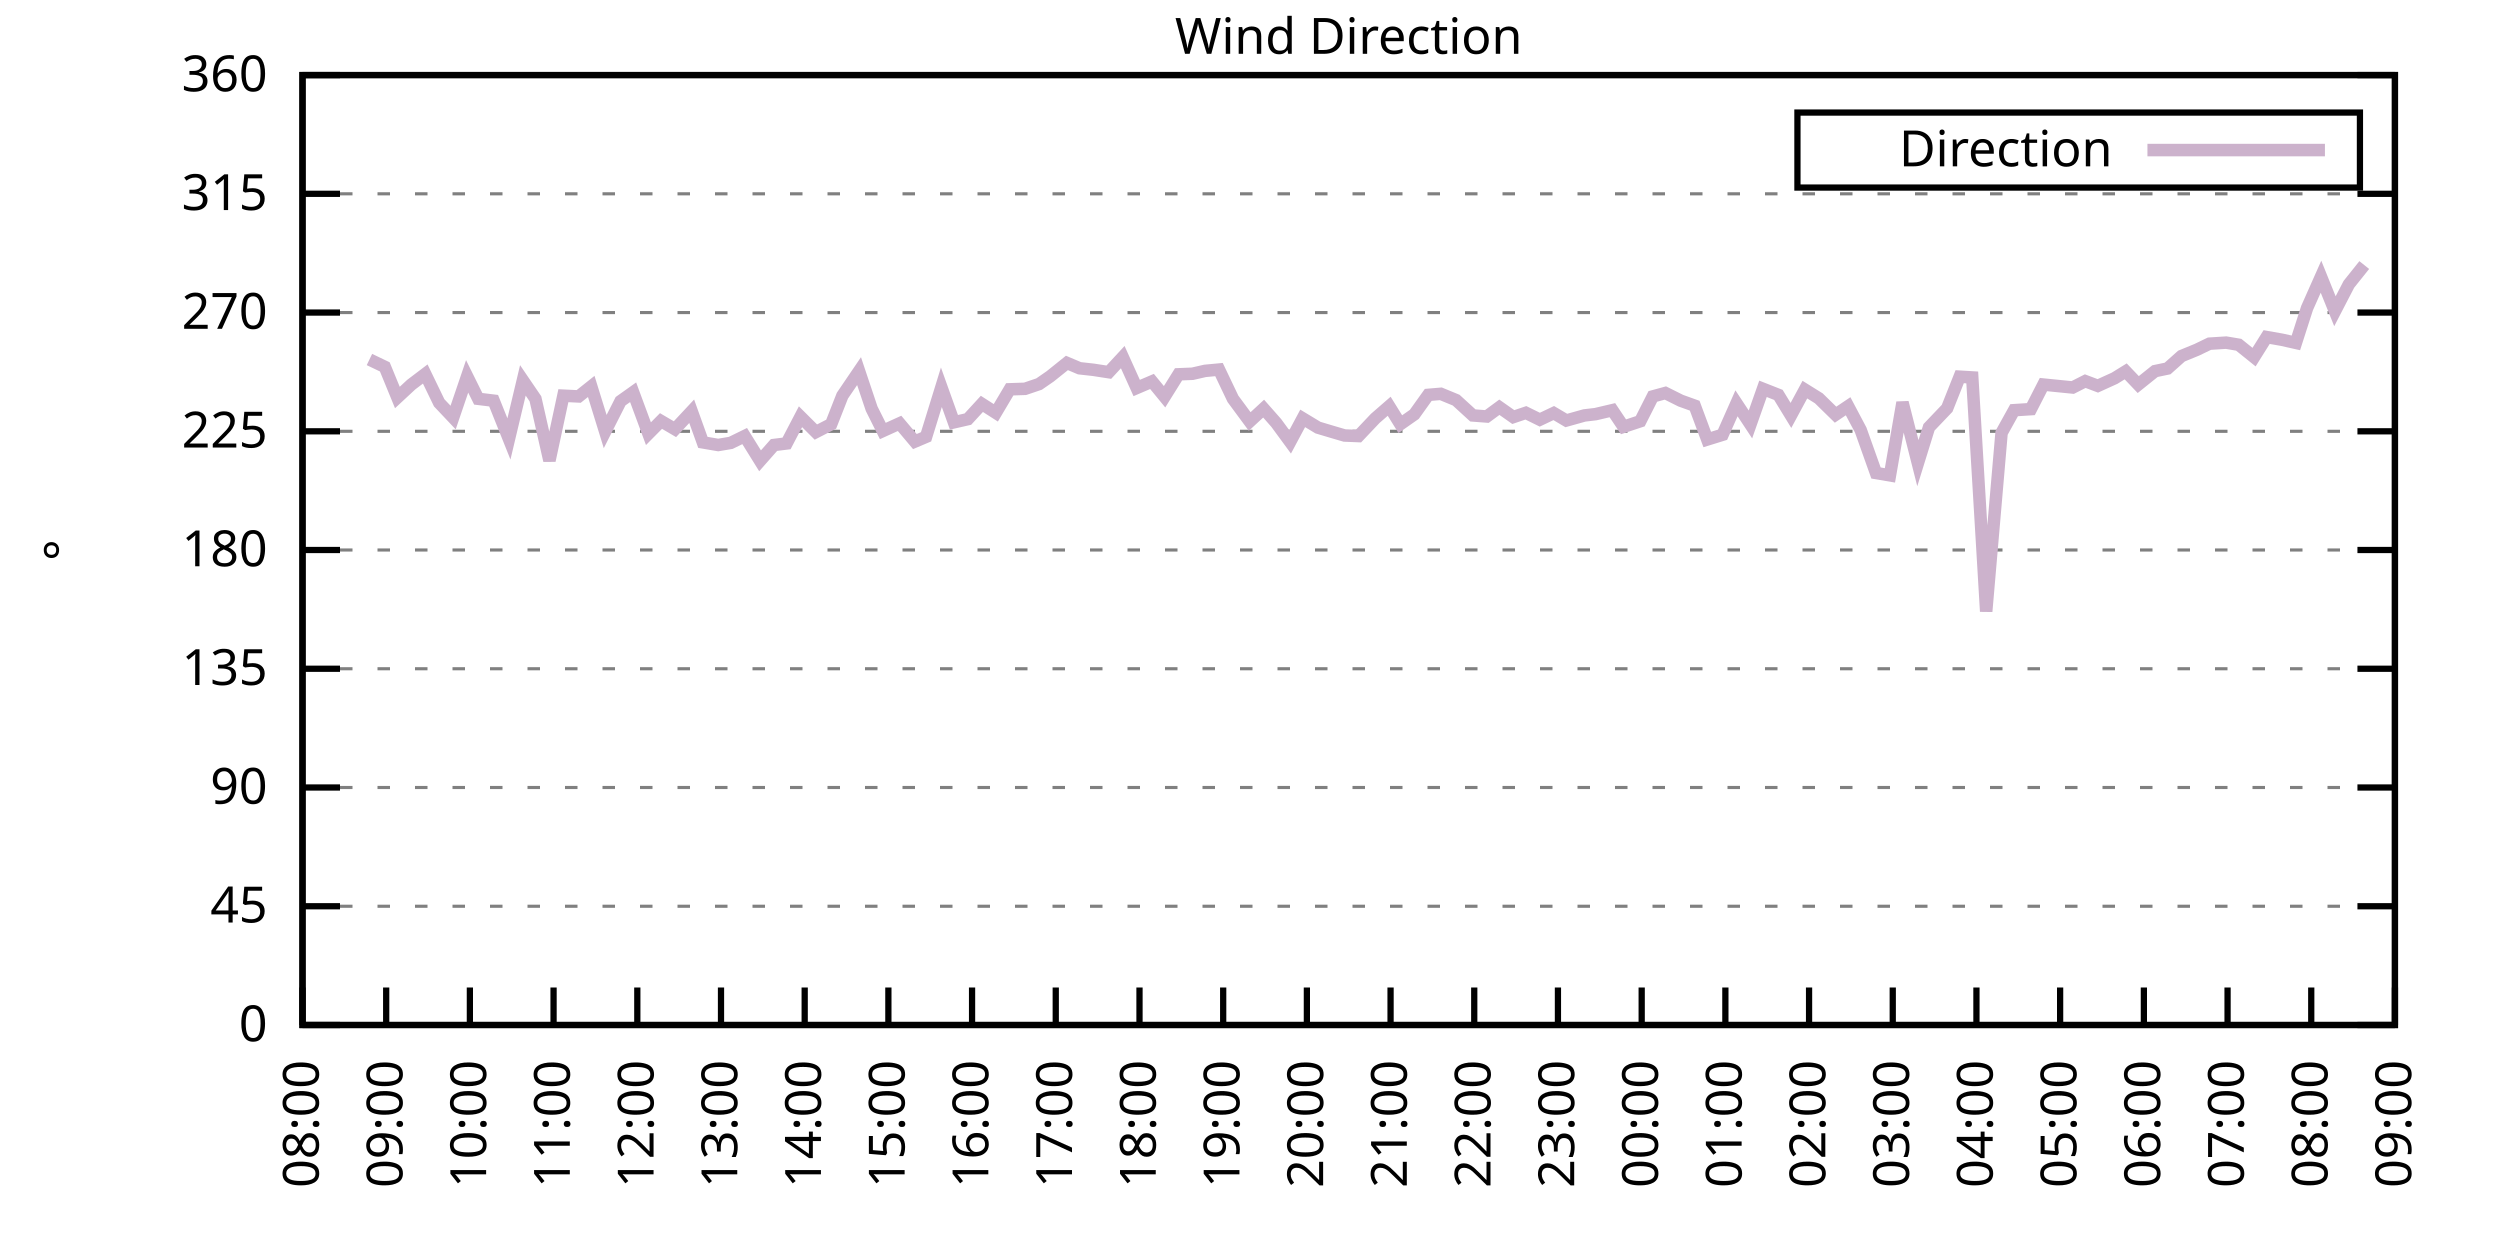
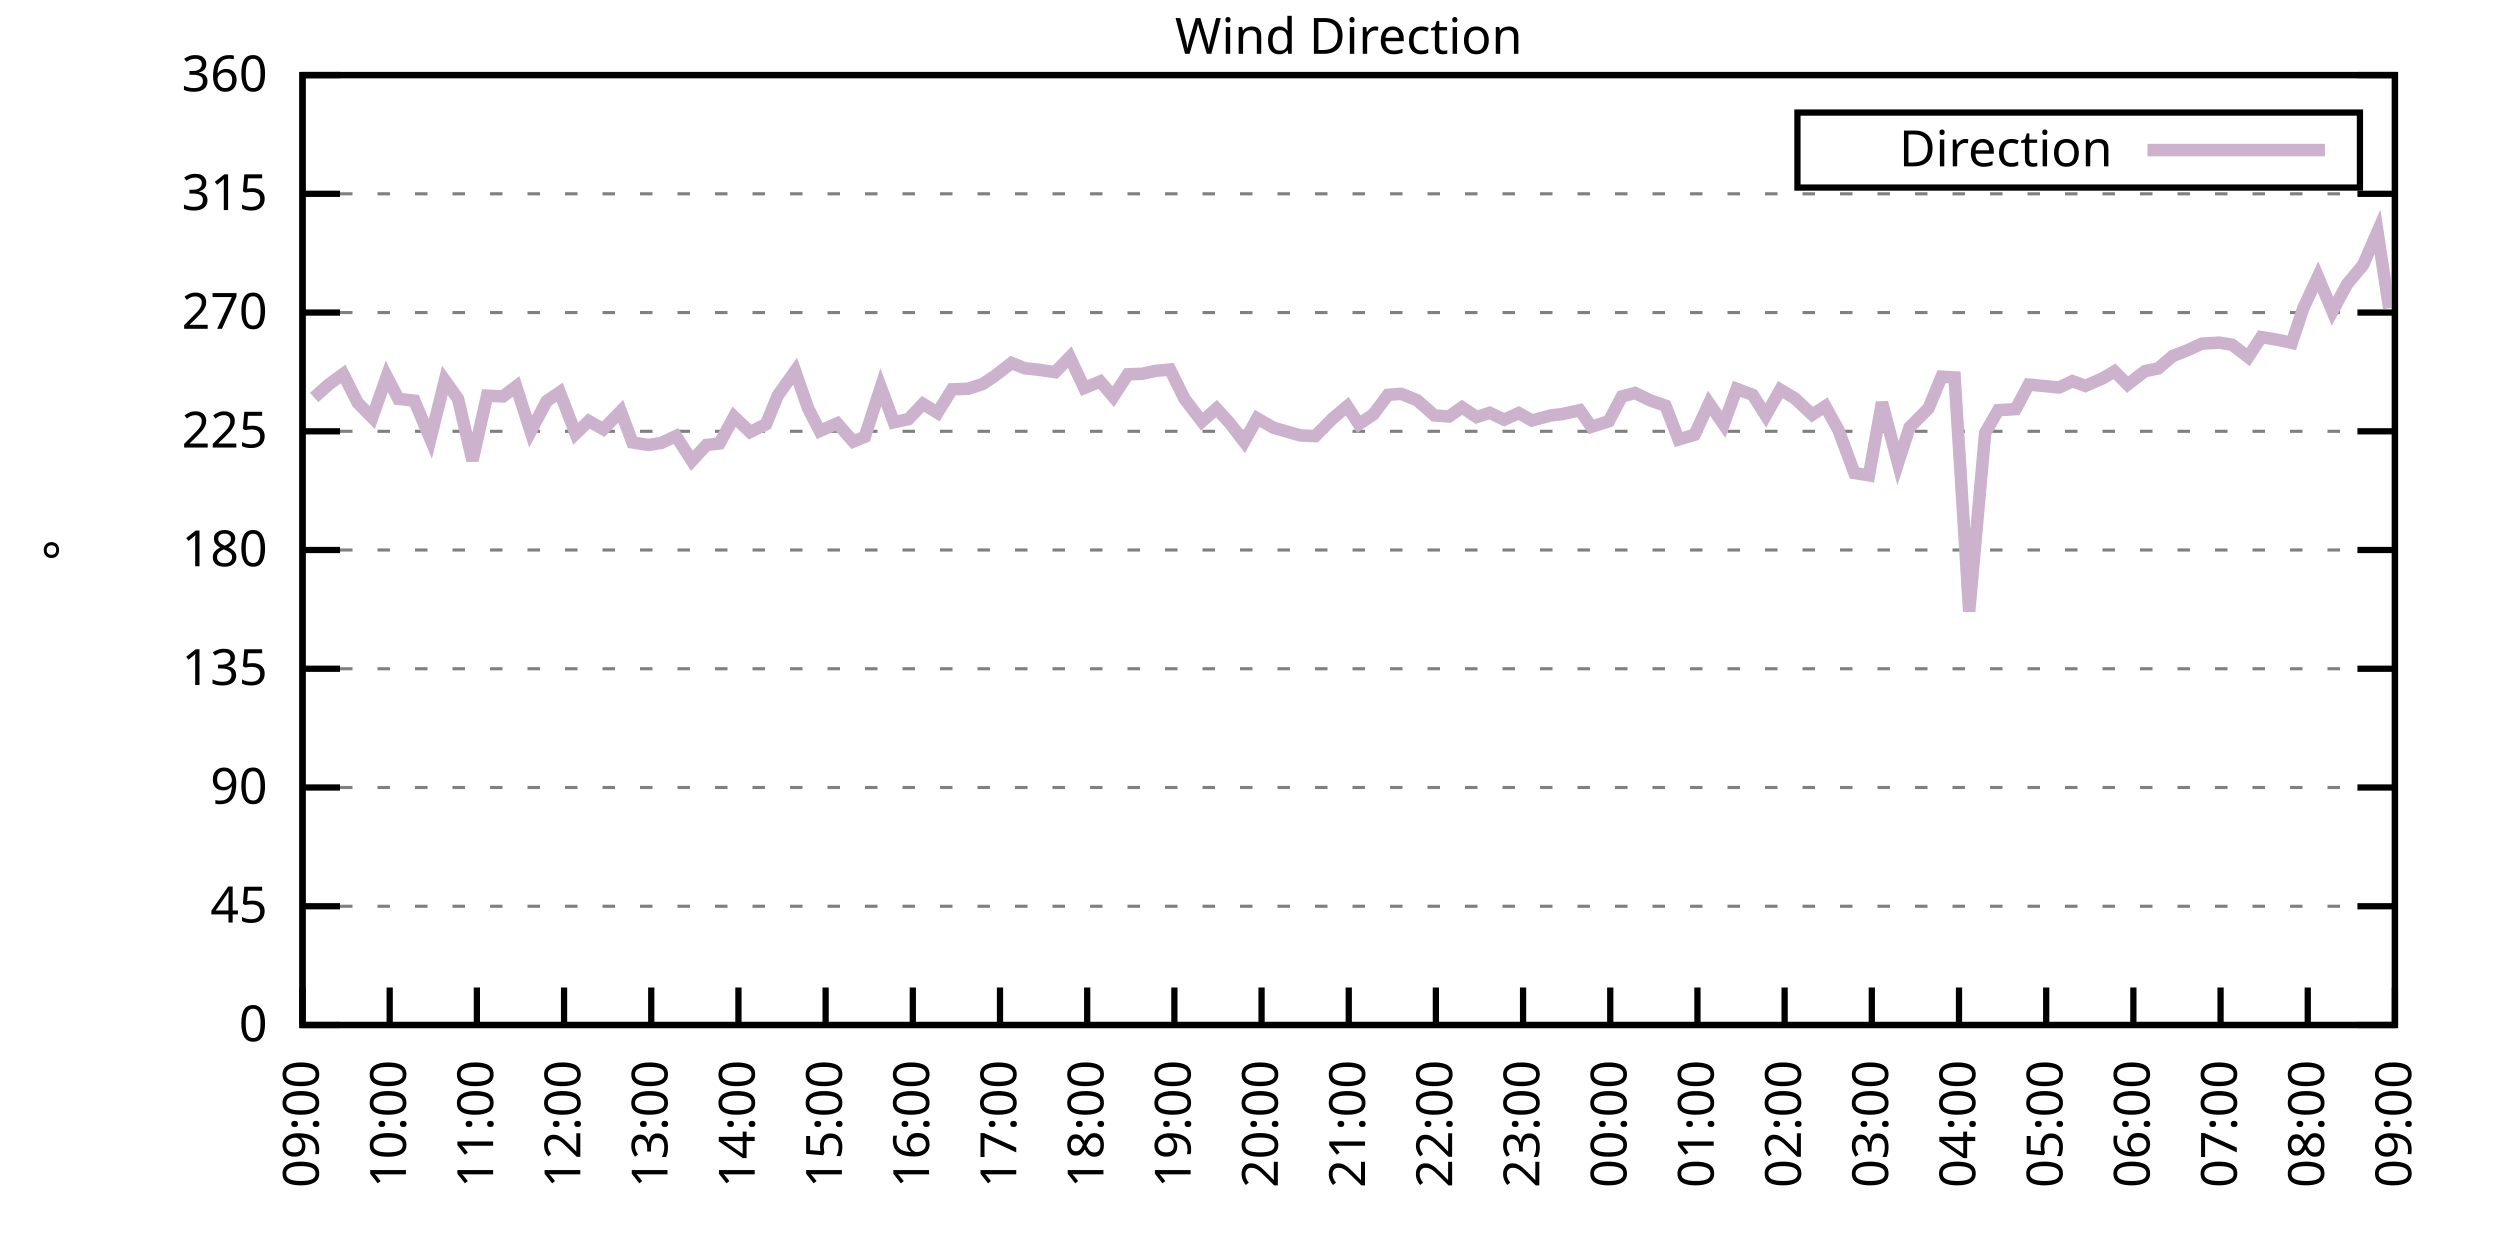
<svg xmlns="http://www.w3.org/2000/svg" xmlns:xlink="http://www.w3.org/1999/xlink" width="400" height="200" viewBox="0 0 400 200">
  <g id="gnuplot_canvas">
    <rect x="0" y="0" width="400" height="200" fill="none" />
    <defs>
      <circle id="gpDot" r="0.5" stroke-width="0.5" stroke="currentColor" />
      <path id="gpPt0" stroke-width="0.333" stroke="currentColor" d="M-1,0 h2 M0,-1 v2" />
      <path id="gpPt1" stroke-width="0.333" stroke="currentColor" d="M-1,-1 L1,1 M1,-1 L-1,1" />
      <path id="gpPt2" stroke-width="0.333" stroke="currentColor" d="M-1,0 L1,0 M0,-1 L0,1 M-1,-1 L1,1 M-1,1 L1,-1" />
      <rect id="gpPt3" stroke-width="0.333" stroke="currentColor" x="-1" y="-1" width="2" height="2" />
      <rect id="gpPt4" stroke-width="0.333" stroke="currentColor" fill="currentColor" x="-1" y="-1" width="2" height="2" />
      <circle id="gpPt5" stroke-width="0.333" stroke="currentColor" cx="0" cy="0" r="1" />
      <use xlink:href="#gpPt5" id="gpPt6" fill="currentColor" stroke="none" />
      <path id="gpPt7" stroke-width="0.333" stroke="currentColor" d="M0,-1.33 L-1.33,0.67 L1.33,0.67 z" />
      <use xlink:href="#gpPt7" id="gpPt8" fill="currentColor" stroke="none" />
      <use xlink:href="#gpPt7" id="gpPt9" stroke="currentColor" transform="rotate(180)" />
      <use xlink:href="#gpPt9" id="gpPt10" fill="currentColor" stroke="none" />
      <use xlink:href="#gpPt3" id="gpPt11" stroke="currentColor" transform="rotate(45)" />
      <use xlink:href="#gpPt11" id="gpPt12" fill="currentColor" stroke="none" />
      <path id="gpPt13" stroke-width="0.333" stroke="currentColor" d="M0,1.330 L1.265,0.411 L0.782,-1.067 L-0.782,-1.076 L-1.265,0.411 z" />
      <use xlink:href="#gpPt13" id="gpPt14" fill="currentColor" stroke="none" />
      <filter id="textbox" filterUnits="objectBoundingBox" x="0" y="0" height="1" width="1">
        <feFlood flood-color="white" flood-opacity="1" result="bgnd" />
        <feComposite in="SourceGraphic" in2="bgnd" operator="atop" />
      </filter>
      <filter id="greybox" filterUnits="objectBoundingBox" x="0" y="0" height="1" width="1">
        <feFlood flood-color="lightgrey" flood-opacity="1" result="grey" />
        <feComposite in="SourceGraphic" in2="grey" operator="atop" />
      </filter>
    </defs>
    <g fill="none" color="white" stroke="currentColor" stroke-width="1.00" stroke-linecap="butt" stroke-linejoin="miter">
</g>
    <g fill="none" color="black" stroke="currentColor" stroke-width="1.00" stroke-linecap="butt" stroke-linejoin="miter">
      <g stroke="none" shape-rendering="crispEdges">
        <polygon fill="rgb(255, 255, 255)" points="48.40,164.00 383.18,164.00 383.18,12.02 48.40,12.02 " />
      </g>
    </g>
    <g fill="none" color="black" stroke="currentColor" stroke-width="1.00" stroke-linecap="butt" stroke-linejoin="miter">
</g>
    <g fill="none" color="black" stroke="black" stroke-width="0.50" stroke-linecap="butt" stroke-linejoin="miter">
</g>
    <g fill="none" color="gray" stroke="currentColor" stroke-width="0.50" stroke-linecap="butt" stroke-linejoin="miter">
      <path stroke="gray" stroke-dasharray="2,4" class="gridline" d="M48.40,164.00 L383.19,164.00  " />
    </g>
    <g fill="none" color="gray" stroke="gray" stroke-width="1.00" stroke-linecap="butt" stroke-linejoin="miter">
</g>
    <g fill="none" color="black" stroke="currentColor" stroke-width="1.00" stroke-linecap="butt" stroke-linejoin="miter">
      <path stroke="black" d="M48.40,164.00 L54.40,164.00 M383.19,164.00 L377.19,164.00  " />
      <g transform="translate(42.80,166.60)" stroke="none" fill="black" font-family="Sans" font-size="8.00" text-anchor="end">
        <text>
          <tspan font-family="Sans"> 0</tspan>
        </text>
      </g>
    </g>
    <g fill="none" color="black" stroke="currentColor" stroke-width="1.00" stroke-linecap="butt" stroke-linejoin="miter">
</g>
    <g fill="none" color="black" stroke="black" stroke-width="0.50" stroke-linecap="butt" stroke-linejoin="miter">
</g>
    <g fill="none" color="gray" stroke="currentColor" stroke-width="0.50" stroke-linecap="butt" stroke-linejoin="miter">
      <path stroke="gray" stroke-dasharray="2,4" class="gridline" d="M48.40,145.00 L383.19,145.00  " />
    </g>
    <g fill="none" color="gray" stroke="gray" stroke-width="1.00" stroke-linecap="butt" stroke-linejoin="miter">
</g>
    <g fill="none" color="black" stroke="currentColor" stroke-width="1.00" stroke-linecap="butt" stroke-linejoin="miter">
      <path stroke="black" d="M48.40,145.00 L54.40,145.00 M383.19,145.00 L377.19,145.00  " />
      <g transform="translate(42.80,147.60)" stroke="none" fill="black" font-family="Sans" font-size="8.00" text-anchor="end">
        <text>
          <tspan font-family="Sans"> 45</tspan>
        </text>
      </g>
    </g>
    <g fill="none" color="black" stroke="currentColor" stroke-width="1.00" stroke-linecap="butt" stroke-linejoin="miter">
</g>
    <g fill="none" color="black" stroke="black" stroke-width="0.50" stroke-linecap="butt" stroke-linejoin="miter">
</g>
    <g fill="none" color="gray" stroke="currentColor" stroke-width="0.50" stroke-linecap="butt" stroke-linejoin="miter">
      <path stroke="gray" stroke-dasharray="2,4" class="gridline" d="M48.40,126.00 L383.19,126.00  " />
    </g>
    <g fill="none" color="gray" stroke="gray" stroke-width="1.00" stroke-linecap="butt" stroke-linejoin="miter">
</g>
    <g fill="none" color="black" stroke="currentColor" stroke-width="1.00" stroke-linecap="butt" stroke-linejoin="miter">
      <path stroke="black" d="M48.40,126.00 L54.40,126.00 M383.19,126.00 L377.19,126.00  " />
      <g transform="translate(42.80,128.60)" stroke="none" fill="black" font-family="Sans" font-size="8.00" text-anchor="end">
        <text>
          <tspan font-family="Sans"> 90</tspan>
        </text>
      </g>
    </g>
    <g fill="none" color="black" stroke="currentColor" stroke-width="1.00" stroke-linecap="butt" stroke-linejoin="miter">
</g>
    <g fill="none" color="black" stroke="black" stroke-width="0.50" stroke-linecap="butt" stroke-linejoin="miter">
</g>
    <g fill="none" color="gray" stroke="currentColor" stroke-width="0.50" stroke-linecap="butt" stroke-linejoin="miter">
      <path stroke="gray" stroke-dasharray="2,4" class="gridline" d="M48.40,107.00 L383.19,107.00  " />
    </g>
    <g fill="none" color="gray" stroke="gray" stroke-width="1.00" stroke-linecap="butt" stroke-linejoin="miter">
</g>
    <g fill="none" color="black" stroke="currentColor" stroke-width="1.00" stroke-linecap="butt" stroke-linejoin="miter">
      <path stroke="black" d="M48.40,107.00 L54.40,107.00 M383.19,107.00 L377.19,107.00  " />
      <g transform="translate(42.80,109.60)" stroke="none" fill="black" font-family="Sans" font-size="8.00" text-anchor="end">
        <text>
          <tspan font-family="Sans"> 135</tspan>
        </text>
      </g>
    </g>
    <g fill="none" color="black" stroke="currentColor" stroke-width="1.00" stroke-linecap="butt" stroke-linejoin="miter">
</g>
    <g fill="none" color="black" stroke="black" stroke-width="0.50" stroke-linecap="butt" stroke-linejoin="miter">
</g>
    <g fill="none" color="gray" stroke="currentColor" stroke-width="0.50" stroke-linecap="butt" stroke-linejoin="miter">
      <path stroke="gray" stroke-dasharray="2,4" class="gridline" d="M48.40,88.00 L383.19,88.00  " />
    </g>
    <g fill="none" color="gray" stroke="gray" stroke-width="1.00" stroke-linecap="butt" stroke-linejoin="miter">
</g>
    <g fill="none" color="black" stroke="currentColor" stroke-width="1.00" stroke-linecap="butt" stroke-linejoin="miter">
      <path stroke="black" d="M48.40,88.00 L54.40,88.00 M383.19,88.00 L377.19,88.00  " />
      <g transform="translate(42.80,90.60)" stroke="none" fill="black" font-family="Sans" font-size="8.00" text-anchor="end">
        <text>
          <tspan font-family="Sans"> 180</tspan>
        </text>
      </g>
    </g>
    <g fill="none" color="black" stroke="currentColor" stroke-width="1.00" stroke-linecap="butt" stroke-linejoin="miter">
</g>
    <g fill="none" color="black" stroke="black" stroke-width="0.50" stroke-linecap="butt" stroke-linejoin="miter">
</g>
    <g fill="none" color="gray" stroke="currentColor" stroke-width="0.50" stroke-linecap="butt" stroke-linejoin="miter">
      <path stroke="gray" stroke-dasharray="2,4" class="gridline" d="M48.40,69.01 L383.19,69.01  " />
    </g>
    <g fill="none" color="gray" stroke="gray" stroke-width="1.00" stroke-linecap="butt" stroke-linejoin="miter">
</g>
    <g fill="none" color="black" stroke="currentColor" stroke-width="1.00" stroke-linecap="butt" stroke-linejoin="miter">
      <path stroke="black" d="M48.40,69.01 L54.40,69.01 M383.19,69.01 L377.19,69.01  " />
      <g transform="translate(42.80,71.61)" stroke="none" fill="black" font-family="Sans" font-size="8.00" text-anchor="end">
        <text>
          <tspan font-family="Sans"> 225</tspan>
        </text>
      </g>
    </g>
    <g fill="none" color="black" stroke="currentColor" stroke-width="1.00" stroke-linecap="butt" stroke-linejoin="miter">
</g>
    <g fill="none" color="black" stroke="black" stroke-width="0.50" stroke-linecap="butt" stroke-linejoin="miter">
</g>
    <g fill="none" color="gray" stroke="currentColor" stroke-width="0.50" stroke-linecap="butt" stroke-linejoin="miter">
      <path stroke="gray" stroke-dasharray="2,4" class="gridline" d="M48.40,50.01 L383.19,50.01  " />
    </g>
    <g fill="none" color="gray" stroke="gray" stroke-width="1.00" stroke-linecap="butt" stroke-linejoin="miter">
</g>
    <g fill="none" color="black" stroke="currentColor" stroke-width="1.00" stroke-linecap="butt" stroke-linejoin="miter">
      <path stroke="black" d="M48.40,50.01 L54.40,50.01 M383.19,50.01 L377.19,50.01  " />
      <g transform="translate(42.80,52.61)" stroke="none" fill="black" font-family="Sans" font-size="8.00" text-anchor="end">
        <text>
          <tspan font-family="Sans"> 270</tspan>
        </text>
      </g>
    </g>
    <g fill="none" color="black" stroke="currentColor" stroke-width="1.00" stroke-linecap="butt" stroke-linejoin="miter">
</g>
    <g fill="none" color="black" stroke="black" stroke-width="0.50" stroke-linecap="butt" stroke-linejoin="miter">
</g>
    <g fill="none" color="gray" stroke="currentColor" stroke-width="0.50" stroke-linecap="butt" stroke-linejoin="miter">
      <path stroke="gray" stroke-dasharray="2,4" class="gridline" d="M48.40,31.01 L383.19,31.01  " />
    </g>
    <g fill="none" color="gray" stroke="gray" stroke-width="1.00" stroke-linecap="butt" stroke-linejoin="miter">
</g>
    <g fill="none" color="black" stroke="currentColor" stroke-width="1.00" stroke-linecap="butt" stroke-linejoin="miter">
      <path stroke="black" d="M48.40,31.01 L54.40,31.01 M383.19,31.01 L377.19,31.01  " />
      <g transform="translate(42.80,33.61)" stroke="none" fill="black" font-family="Sans" font-size="8.00" text-anchor="end">
        <text>
          <tspan font-family="Sans"> 315</tspan>
        </text>
      </g>
    </g>
    <g fill="none" color="black" stroke="currentColor" stroke-width="1.00" stroke-linecap="butt" stroke-linejoin="miter">
</g>
    <g fill="none" color="black" stroke="black" stroke-width="0.50" stroke-linecap="butt" stroke-linejoin="miter">
</g>
    <g fill="none" color="gray" stroke="currentColor" stroke-width="0.50" stroke-linecap="butt" stroke-linejoin="miter">
      <path stroke="gray" stroke-dasharray="2,4" class="gridline" d="M48.40,12.01 L383.19,12.01  " />
    </g>
    <g fill="none" color="gray" stroke="gray" stroke-width="1.00" stroke-linecap="butt" stroke-linejoin="miter">
</g>
    <g fill="none" color="black" stroke="currentColor" stroke-width="1.00" stroke-linecap="butt" stroke-linejoin="miter">
      <path stroke="black" d="M48.40,12.01 L54.40,12.01 M383.19,12.01 L377.19,12.01  " />
      <g transform="translate(42.80,14.61)" stroke="none" fill="black" font-family="Sans" font-size="8.00" text-anchor="end">
        <text>
          <tspan font-family="Sans"> 360</tspan>
        </text>
      </g>
    </g>
    <g fill="none" color="black" stroke="currentColor" stroke-width="1.00" stroke-linecap="butt" stroke-linejoin="miter">
      <path stroke="black" d="M48.40,164.00 L48.40,158.00  " />
      <g transform="translate(51.00,169.60) rotate(270.00)" stroke="none" fill="black" font-family="Sans" font-size="8.00" text-anchor="end">
        <text>
-           <tspan font-family="Sans">08:00</tspan>
-         </text>
-       </g>
-     </g>
-     <g fill="none" color="black" stroke="currentColor" stroke-width="1.00" stroke-linecap="butt" stroke-linejoin="miter">
-       <path stroke="black" d="M61.79,164.00 L61.79,158.00  " />
-       <g transform="translate(64.39,169.60) rotate(270.00)" stroke="none" fill="black" font-family="Sans" font-size="8.00" text-anchor="end">
-         <text>
          <tspan font-family="Sans">09:00</tspan>
        </text>
      </g>
    </g>
    <g fill="none" color="black" stroke="currentColor" stroke-width="1.00" stroke-linecap="butt" stroke-linejoin="miter">
-       <path stroke="black" d="M75.18,164.00 L75.18,158.00  " />
-       <g transform="translate(77.78,169.60) rotate(270.00)" stroke="none" fill="black" font-family="Sans" font-size="8.00" text-anchor="end">
+       <path stroke="black" d="M62.35,164.00 L62.35,158.00  " />
+       <g transform="translate(64.95,169.60) rotate(270.00)" stroke="none" fill="black" font-family="Sans" font-size="8.00" text-anchor="end">
        <text>
          <tspan font-family="Sans">10:00</tspan>
        </text>
      </g>
    </g>
    <g fill="none" color="black" stroke="currentColor" stroke-width="1.00" stroke-linecap="butt" stroke-linejoin="miter">
-       <path stroke="black" d="M88.57,164.00 L88.57,158.00  " />
-       <g transform="translate(91.17,169.60) rotate(270.00)" stroke="none" fill="black" font-family="Sans" font-size="8.00" text-anchor="end">
+       <path stroke="black" d="M76.30,164.00 L76.30,158.00  " />
+       <g transform="translate(78.90,169.60) rotate(270.00)" stroke="none" fill="black" font-family="Sans" font-size="8.00" text-anchor="end">
        <text>
          <tspan font-family="Sans">11:00</tspan>
        </text>
      </g>
    </g>
    <g fill="none" color="black" stroke="currentColor" stroke-width="1.00" stroke-linecap="butt" stroke-linejoin="miter">
-       <path stroke="black" d="M101.97,164.00 L101.97,158.00  " />
-       <g transform="translate(104.57,169.60) rotate(270.00)" stroke="none" fill="black" font-family="Sans" font-size="8.00" text-anchor="end">
+       <path stroke="black" d="M90.25,164.00 L90.25,158.00  " />
+       <g transform="translate(92.85,169.60) rotate(270.00)" stroke="none" fill="black" font-family="Sans" font-size="8.00" text-anchor="end">
        <text>
          <tspan font-family="Sans">12:00</tspan>
        </text>
      </g>
    </g>
    <g fill="none" color="black" stroke="currentColor" stroke-width="1.00" stroke-linecap="butt" stroke-linejoin="miter">
-       <path stroke="black" d="M115.36,164.00 L115.36,158.00  " />
-       <g transform="translate(117.96,169.60) rotate(270.00)" stroke="none" fill="black" font-family="Sans" font-size="8.00" text-anchor="end">
+       <path stroke="black" d="M104.20,164.00 L104.20,158.00  " />
+       <g transform="translate(106.80,169.60) rotate(270.00)" stroke="none" fill="black" font-family="Sans" font-size="8.00" text-anchor="end">
        <text>
          <tspan font-family="Sans">13:00</tspan>
        </text>
      </g>
    </g>
    <g fill="none" color="black" stroke="currentColor" stroke-width="1.00" stroke-linecap="butt" stroke-linejoin="miter">
-       <path stroke="black" d="M128.75,164.00 L128.75,158.00  " />
-       <g transform="translate(131.35,169.60) rotate(270.00)" stroke="none" fill="black" font-family="Sans" font-size="8.00" text-anchor="end">
+       <path stroke="black" d="M118.15,164.00 L118.15,158.00  " />
+       <g transform="translate(120.75,169.60) rotate(270.00)" stroke="none" fill="black" font-family="Sans" font-size="8.00" text-anchor="end">
        <text>
          <tspan font-family="Sans">14:00</tspan>
        </text>
      </g>
    </g>
    <g fill="none" color="black" stroke="currentColor" stroke-width="1.00" stroke-linecap="butt" stroke-linejoin="miter">
-       <path stroke="black" d="M142.14,164.00 L142.14,158.00  " />
-       <g transform="translate(144.74,169.60) rotate(270.00)" stroke="none" fill="black" font-family="Sans" font-size="8.00" text-anchor="end">
+       <path stroke="black" d="M132.10,164.00 L132.10,158.00  " />
+       <g transform="translate(134.70,169.60) rotate(270.00)" stroke="none" fill="black" font-family="Sans" font-size="8.00" text-anchor="end">
        <text>
          <tspan font-family="Sans">15:00</tspan>
        </text>
      </g>
    </g>
    <g fill="none" color="black" stroke="currentColor" stroke-width="1.00" stroke-linecap="butt" stroke-linejoin="miter">
-       <path stroke="black" d="M155.53,164.00 L155.53,158.00  " />
-       <g transform="translate(158.13,169.60) rotate(270.00)" stroke="none" fill="black" font-family="Sans" font-size="8.00" text-anchor="end">
+       <path stroke="black" d="M146.05,164.00 L146.05,158.00  " />
+       <g transform="translate(148.65,169.60) rotate(270.00)" stroke="none" fill="black" font-family="Sans" font-size="8.00" text-anchor="end">
        <text>
          <tspan font-family="Sans">16:00</tspan>
        </text>
      </g>
    </g>
    <g fill="none" color="black" stroke="currentColor" stroke-width="1.00" stroke-linecap="butt" stroke-linejoin="miter">
-       <path stroke="black" d="M168.92,164.00 L168.92,158.00  " />
-       <g transform="translate(171.52,169.60) rotate(270.00)" stroke="none" fill="black" font-family="Sans" font-size="8.00" text-anchor="end">
+       <path stroke="black" d="M160.00,164.00 L160.00,158.00  " />
+       <g transform="translate(162.60,169.60) rotate(270.00)" stroke="none" fill="black" font-family="Sans" font-size="8.00" text-anchor="end">
        <text>
          <tspan font-family="Sans">17:00</tspan>
        </text>
      </g>
    </g>
    <g fill="none" color="black" stroke="currentColor" stroke-width="1.00" stroke-linecap="butt" stroke-linejoin="miter">
-       <path stroke="black" d="M182.32,164.00 L182.32,158.00  " />
-       <g transform="translate(184.92,169.60) rotate(270.00)" stroke="none" fill="black" font-family="Sans" font-size="8.00" text-anchor="end">
+       <path stroke="black" d="M173.95,164.00 L173.95,158.00  " />
+       <g transform="translate(176.55,169.60) rotate(270.00)" stroke="none" fill="black" font-family="Sans" font-size="8.00" text-anchor="end">
        <text>
          <tspan font-family="Sans">18:00</tspan>
        </text>
      </g>
    </g>
    <g fill="none" color="black" stroke="currentColor" stroke-width="1.00" stroke-linecap="butt" stroke-linejoin="miter">
-       <path stroke="black" d="M195.71,164.00 L195.71,158.00  " />
-       <g transform="translate(198.31,169.60) rotate(270.00)" stroke="none" fill="black" font-family="Sans" font-size="8.00" text-anchor="end">
+       <path stroke="black" d="M187.90,164.00 L187.90,158.00  " />
+       <g transform="translate(190.50,169.60) rotate(270.00)" stroke="none" fill="black" font-family="Sans" font-size="8.00" text-anchor="end">
        <text>
          <tspan font-family="Sans">19:00</tspan>
        </text>
      </g>
    </g>
    <g fill="none" color="black" stroke="currentColor" stroke-width="1.00" stroke-linecap="butt" stroke-linejoin="miter">
-       <path stroke="black" d="M209.10,164.00 L209.10,158.00  " />
-       <g transform="translate(211.70,169.60) rotate(270.00)" stroke="none" fill="black" font-family="Sans" font-size="8.00" text-anchor="end">
+       <path stroke="black" d="M201.85,164.00 L201.85,158.00  " />
+       <g transform="translate(204.45,169.60) rotate(270.00)" stroke="none" fill="black" font-family="Sans" font-size="8.00" text-anchor="end">
        <text>
          <tspan font-family="Sans">20:00</tspan>
        </text>
      </g>
    </g>
    <g fill="none" color="black" stroke="currentColor" stroke-width="1.00" stroke-linecap="butt" stroke-linejoin="miter">
-       <path stroke="black" d="M222.49,164.00 L222.49,158.00  " />
-       <g transform="translate(225.09,169.60) rotate(270.00)" stroke="none" fill="black" font-family="Sans" font-size="8.00" text-anchor="end">
+       <path stroke="black" d="M215.80,164.00 L215.80,158.00  " />
+       <g transform="translate(218.40,169.60) rotate(270.00)" stroke="none" fill="black" font-family="Sans" font-size="8.00" text-anchor="end">
        <text>
          <tspan font-family="Sans">21:00</tspan>
        </text>
      </g>
    </g>
    <g fill="none" color="black" stroke="currentColor" stroke-width="1.00" stroke-linecap="butt" stroke-linejoin="miter">
-       <path stroke="black" d="M235.88,164.00 L235.88,158.00  " />
-       <g transform="translate(238.48,169.60) rotate(270.00)" stroke="none" fill="black" font-family="Sans" font-size="8.00" text-anchor="end">
+       <path stroke="black" d="M229.74,164.00 L229.74,158.00  " />
+       <g transform="translate(232.34,169.60) rotate(270.00)" stroke="none" fill="black" font-family="Sans" font-size="8.00" text-anchor="end">
        <text>
          <tspan font-family="Sans">22:00</tspan>
        </text>
      </g>
    </g>
    <g fill="none" color="black" stroke="currentColor" stroke-width="1.00" stroke-linecap="butt" stroke-linejoin="miter">
-       <path stroke="black" d="M249.27,164.00 L249.27,158.00  " />
-       <g transform="translate(251.87,169.60) rotate(270.00)" stroke="none" fill="black" font-family="Sans" font-size="8.00" text-anchor="end">
+       <path stroke="black" d="M243.69,164.00 L243.69,158.00  " />
+       <g transform="translate(246.29,169.60) rotate(270.00)" stroke="none" fill="black" font-family="Sans" font-size="8.00" text-anchor="end">
        <text>
          <tspan font-family="Sans">23:00</tspan>
        </text>
      </g>
    </g>
    <g fill="none" color="black" stroke="currentColor" stroke-width="1.00" stroke-linecap="butt" stroke-linejoin="miter">
-       <path stroke="black" d="M262.67,164.00 L262.67,158.00  " />
-       <g transform="translate(265.27,169.60) rotate(270.00)" stroke="none" fill="black" font-family="Sans" font-size="8.00" text-anchor="end">
+       <path stroke="black" d="M257.64,164.00 L257.64,158.00  " />
+       <g transform="translate(260.24,169.60) rotate(270.00)" stroke="none" fill="black" font-family="Sans" font-size="8.00" text-anchor="end">
        <text>
          <tspan font-family="Sans">00:00</tspan>
        </text>
      </g>
    </g>
    <g fill="none" color="black" stroke="currentColor" stroke-width="1.00" stroke-linecap="butt" stroke-linejoin="miter">
-       <path stroke="black" d="M276.06,164.00 L276.06,158.00  " />
-       <g transform="translate(278.66,169.60) rotate(270.00)" stroke="none" fill="black" font-family="Sans" font-size="8.00" text-anchor="end">
+       <path stroke="black" d="M271.59,164.00 L271.59,158.00  " />
+       <g transform="translate(274.19,169.60) rotate(270.00)" stroke="none" fill="black" font-family="Sans" font-size="8.00" text-anchor="end">
        <text>
          <tspan font-family="Sans">01:00</tspan>
        </text>
      </g>
    </g>
    <g fill="none" color="black" stroke="currentColor" stroke-width="1.00" stroke-linecap="butt" stroke-linejoin="miter">
-       <path stroke="black" d="M289.45,164.00 L289.45,158.00  " />
-       <g transform="translate(292.05,169.60) rotate(270.00)" stroke="none" fill="black" font-family="Sans" font-size="8.00" text-anchor="end">
+       <path stroke="black" d="M285.54,164.00 L285.54,158.00  " />
+       <g transform="translate(288.14,169.60) rotate(270.00)" stroke="none" fill="black" font-family="Sans" font-size="8.00" text-anchor="end">
        <text>
          <tspan font-family="Sans">02:00</tspan>
        </text>
      </g>
    </g>
    <g fill="none" color="black" stroke="currentColor" stroke-width="1.00" stroke-linecap="butt" stroke-linejoin="miter">
-       <path stroke="black" d="M302.84,164.00 L302.84,158.00  " />
-       <g transform="translate(305.44,169.60) rotate(270.00)" stroke="none" fill="black" font-family="Sans" font-size="8.00" text-anchor="end">
+       <path stroke="black" d="M299.49,164.00 L299.49,158.00  " />
+       <g transform="translate(302.09,169.60) rotate(270.00)" stroke="none" fill="black" font-family="Sans" font-size="8.00" text-anchor="end">
        <text>
          <tspan font-family="Sans">03:00</tspan>
        </text>
      </g>
    </g>
    <g fill="none" color="black" stroke="currentColor" stroke-width="1.00" stroke-linecap="butt" stroke-linejoin="miter">
-       <path stroke="black" d="M316.23,164.00 L316.23,158.00  " />
-       <g transform="translate(318.83,169.60) rotate(270.00)" stroke="none" fill="black" font-family="Sans" font-size="8.00" text-anchor="end">
+       <path stroke="black" d="M313.44,164.00 L313.44,158.00  " />
+       <g transform="translate(316.04,169.60) rotate(270.00)" stroke="none" fill="black" font-family="Sans" font-size="8.00" text-anchor="end">
        <text>
          <tspan font-family="Sans">04:00</tspan>
        </text>
      </g>
    </g>
    <g fill="none" color="black" stroke="currentColor" stroke-width="1.00" stroke-linecap="butt" stroke-linejoin="miter">
-       <path stroke="black" d="M329.62,164.00 L329.62,158.00  " />
-       <g transform="translate(332.22,169.60) rotate(270.00)" stroke="none" fill="black" font-family="Sans" font-size="8.00" text-anchor="end">
+       <path stroke="black" d="M327.39,164.00 L327.39,158.00  " />
+       <g transform="translate(329.99,169.60) rotate(270.00)" stroke="none" fill="black" font-family="Sans" font-size="8.00" text-anchor="end">
        <text>
          <tspan font-family="Sans">05:00</tspan>
        </text>
      </g>
    </g>
    <g fill="none" color="black" stroke="currentColor" stroke-width="1.00" stroke-linecap="butt" stroke-linejoin="miter">
-       <path stroke="black" d="M343.02,164.00 L343.02,158.00  " />
-       <g transform="translate(345.62,169.60) rotate(270.00)" stroke="none" fill="black" font-family="Sans" font-size="8.00" text-anchor="end">
+       <path stroke="black" d="M341.34,164.00 L341.34,158.00  " />
+       <g transform="translate(343.94,169.60) rotate(270.00)" stroke="none" fill="black" font-family="Sans" font-size="8.00" text-anchor="end">
        <text>
          <tspan font-family="Sans">06:00</tspan>
        </text>
      </g>
    </g>
    <g fill="none" color="black" stroke="currentColor" stroke-width="1.00" stroke-linecap="butt" stroke-linejoin="miter">
-       <path stroke="black" d="M356.41,164.00 L356.41,158.00  " />
-       <g transform="translate(359.01,169.60) rotate(270.00)" stroke="none" fill="black" font-family="Sans" font-size="8.00" text-anchor="end">
+       <path stroke="black" d="M355.29,164.00 L355.29,158.00  " />
+       <g transform="translate(357.89,169.60) rotate(270.00)" stroke="none" fill="black" font-family="Sans" font-size="8.00" text-anchor="end">
        <text>
          <tspan font-family="Sans">07:00</tspan>
        </text>
      </g>
    </g>
    <g fill="none" color="black" stroke="currentColor" stroke-width="1.00" stroke-linecap="butt" stroke-linejoin="miter">
-       <path stroke="black" d="M369.80,164.00 L369.80,158.00  " />
-       <g transform="translate(372.40,169.60) rotate(270.00)" stroke="none" fill="black" font-family="Sans" font-size="8.00" text-anchor="end">
+       <path stroke="black" d="M369.24,164.00 L369.24,158.00  " />
+       <g transform="translate(371.84,169.60) rotate(270.00)" stroke="none" fill="black" font-family="Sans" font-size="8.00" text-anchor="end">
        <text>
          <tspan font-family="Sans">08:00</tspan>
        </text>
      </g>
    </g>
    <g fill="none" color="black" stroke="currentColor" stroke-width="1.00" stroke-linecap="butt" stroke-linejoin="miter">
      <path stroke="black" d="M383.19,164.00 L383.19,158.00  " />
      <g transform="translate(385.79,169.60) rotate(270.00)" stroke="none" fill="black" font-family="Sans" font-size="8.00" text-anchor="end">
        <text>
          <tspan font-family="Sans">09:00</tspan>
        </text>
      </g>
    </g>
    <g fill="none" color="black" stroke="currentColor" stroke-width="1.00" stroke-linecap="butt" stroke-linejoin="miter">
</g>
    <g fill="none" color="black" stroke="currentColor" stroke-width="1.00" stroke-linecap="butt" stroke-linejoin="miter">
      <path stroke="black" d="M48.40,12.01 L48.40,164.00 L383.19,164.00 L383.19,12.01 L48.40,12.01 Z  " />
    </g>
    <g fill="none" color="black" stroke="currentColor" stroke-width="1.00" stroke-linecap="butt" stroke-linejoin="miter">
</g>
    <g fill="none" color="black" stroke="currentColor" stroke-width="1.00" stroke-linecap="butt" stroke-linejoin="miter">
      <path stroke="black" d="M287.59,30.01 L287.59,18.01 L377.59,18.01 L377.59,30.01 L287.59,30.01 Z  " />
    </g>
    <g id="Wind_direction_plot_1">
      <g fill="none" color="white" stroke="black" stroke-width="2.00" stroke-linecap="butt" stroke-linejoin="miter">
</g>
      <g fill="none" color="black" stroke="currentColor" stroke-width="2.00" stroke-linecap="butt" stroke-linejoin="miter">
        <g transform="translate(337.99,26.61)" stroke="none" fill="black" font-family="Sans" font-size="8.00" text-anchor="end">
          <text>
            <tspan font-family="Sans">Direction</tspan>
          </text>
        </g>
      </g>
      <g fill="none" color="black" stroke="currentColor" stroke-width="2.00" stroke-linecap="butt" stroke-linejoin="miter">
-         <path stroke="rgb(204, 178, 204)" d="M343.59,24.01 L371.99,24.01 M59.11,57.52 L61.57,58.70 L63.58,63.60 L65.81,61.53 L68.04,59.84 L70.27,64.45   L72.50,66.81 L74.74,60.22 L76.52,63.81 L78.98,64.11 L81.43,70.23 L83.66,60.86 L85.67,63.81 L87.91,73.69   L90.14,63.31 L92.59,63.43 L94.60,61.83 L96.83,69.05 L99.29,64.19 L101.30,62.76 L103.75,69.39 L105.76,67.36   L107.99,68.67 L110.67,65.80 L112.46,70.78 L114.91,71.20 L116.92,70.86 L119.15,69.77 L121.61,73.73 L123.84,71.20   L125.85,70.95 L128.08,66.68 L130.54,69.13 L132.99,67.87 L134.78,63.31 L137.45,59.38 L139.46,65.38 L141.25,68.96   L143.93,67.74 L146.38,70.65 L148.17,69.89 L150.62,61.96 L152.63,67.57 L154.86,67.06 L157.10,64.62 L159.33,66.05   L161.56,62.29 L164.01,62.21 L166.25,61.45 L168.03,60.22 L170.71,58.07 L172.72,58.92 L174.95,59.17 L177.41,59.55   L179.64,57.14 L181.87,62.08 L184.32,61.03 L186.33,63.48 L188.57,59.89 L190.80,59.80 L192.81,59.34 L195.04,59.13   L197.27,63.81 L199.95,67.44 L202.18,65.38 L204.19,67.66 L206.42,70.70 L208.43,66.94 L210.88,68.42 L213.12,69.09   L215.13,69.68 L217.36,69.77 L220.04,66.94 L222.27,65.00 L224.05,67.87 L226.29,66.30 L228.52,63.18 L230.53,63.01   L232.98,64.02 L235.66,66.47 L237.89,66.64 L239.90,65.16 L242.13,66.73 L244.14,66.05 L246.37,67.15 L248.60,66.09   L250.61,67.28 L253.51,66.47 L255.30,66.26 L257.98,65.63 L259.76,68.29 L262.44,67.40 L264.45,63.43 L266.46,62.88   L268.92,64.11 L271.15,64.91 L273.16,70.32 L275.61,69.56 L277.84,64.53 L280.07,67.91 L282.08,62.21 L284.54,63.18   L286.55,66.47 L288.78,62.34 L291.01,63.73 L293.69,66.35 L295.70,65.00 L297.71,68.80 L300.16,75.68 L302.39,76.06   L304.40,64.40 L306.86,74.11 L308.64,68.37 L311.54,65.33 L313.55,60.27 L315.56,60.39 L317.79,97.84 L320.25,69.26   L322.26,65.63 L324.94,65.46 L326.95,61.53 L331.63,62.00 L333.64,60.98 L335.65,61.74 L338.33,60.52 L340.11,59.42   L342.12,61.53 L344.80,59.38 L346.81,58.96 L349.04,56.97 L351.50,55.96 L353.51,54.99 L356.18,54.82 L358.19,55.16   L360.65,57.14 L362.66,53.93 L365.11,54.36 L367.34,54.86 L369.13,49.29 L371.36,44.27 L373.59,49.80 L375.82,45.49   L378.28,42.41  " />
+         <path stroke="rgb(204, 178, 204)" d="M343.59,24.01 L371.99,24.01 M50.26,63.60 L52.58,61.53 L54.91,59.84 L57.23,64.45 L59.56,66.81 L61.88,60.22   L63.74,63.81 L66.30,64.11 L68.86,70.23 L71.18,60.86 L73.28,63.81 L75.60,73.69 L77.93,63.31 L80.48,63.43   L82.58,61.83 L84.90,69.05 L87.46,64.19 L89.55,62.76 L92.11,69.39 L94.20,67.36 L96.53,68.67 L99.32,65.80   L101.18,70.78 L103.73,71.20 L105.83,70.86 L108.15,69.77 L110.71,73.73 L113.03,71.20 L115.13,70.95 L117.45,66.68   L120.01,69.13 L122.57,67.87 L124.43,63.31 L127.22,59.38 L129.31,65.38 L131.17,68.96 L133.96,67.74 L136.51,70.65   L138.37,69.89 L140.93,61.96 L143.02,67.57 L145.35,67.06 L147.67,64.62 L150.00,66.05 L152.32,62.29 L154.88,62.21   L157.21,61.45 L159.07,60.22 L161.86,58.07 L163.95,58.92 L166.27,59.17 L168.83,59.55 L171.16,57.14 L173.48,62.08   L176.04,61.03 L178.13,63.48 L180.46,59.89 L182.78,59.80 L184.87,59.34 L187.20,59.13 L189.52,63.81 L192.31,67.44   L194.64,65.38 L196.73,67.66 L199.06,70.70 L201.15,66.94 L203.71,68.42 L206.03,69.09 L208.12,69.68 L210.45,69.77   L213.24,66.94 L215.56,65.00 L217.42,67.87 L219.75,66.30 L222.07,63.18 L224.16,63.01 L226.72,64.02 L229.51,66.47   L231.84,66.64 L233.93,65.16 L236.25,66.73 L238.35,66.05 L240.67,67.15 L243.00,66.09 L245.09,67.28 L248.11,66.47   L249.97,66.26 L252.76,65.63 L254.62,68.29 L257.41,67.40 L259.50,63.43 L261.60,62.88 L264.15,64.11 L266.48,64.91   L268.57,70.32 L271.13,69.56 L273.45,64.53 L275.78,67.91 L277.87,62.21 L280.43,63.18 L282.52,66.47 L284.85,62.34   L287.17,63.73 L289.96,66.35 L292.05,65.00 L294.15,68.80 L296.70,75.68 L299.03,76.06 L301.12,64.40 L303.68,74.11   L305.54,68.37 L308.56,65.33 L310.65,60.27 L312.74,60.39 L315.07,97.84 L317.63,69.26 L319.72,65.63 L322.51,65.46   L324.60,61.53 L329.48,62.00 L331.58,60.98 L333.67,61.74 L336.46,60.52 L338.32,59.42 L340.41,61.53 L343.20,59.38   L345.29,58.96 L347.62,56.97 L350.18,55.96 L352.27,54.99 L355.06,54.82 L357.15,55.16 L359.71,57.14 L361.80,53.93   L364.36,54.36 L366.68,54.86 L368.54,49.29 L370.87,44.27 L373.19,49.80 L375.52,45.49 L378.08,42.41 L380.40,37.09   L382.26,49.33  " />
      </g>
    </g>
    <g fill="none" color="black" stroke="currentColor" stroke-width="2.00" stroke-linecap="butt" stroke-linejoin="miter">
</g>
    <g fill="none" color="black" stroke="black" stroke-width="1.00" stroke-linecap="butt" stroke-linejoin="miter">
</g>
    <g fill="none" color="black" stroke="currentColor" stroke-width="1.00" stroke-linecap="butt" stroke-linejoin="miter">
      <path stroke="black" d="M48.40,12.01 L48.40,164.00 L383.19,164.00 L383.19,12.01 L48.40,12.01 Z  " />
      <g transform="translate(12.80,88.01) rotate(270.00)" stroke="none" fill="black" font-family="Sans" font-size="8.00" text-anchor="middle">
        <text>
          <tspan font-family="Sans">°</tspan>
        </text>
      </g>
    </g>
    <g fill="none" color="black" stroke="currentColor" stroke-width="1.00" stroke-linecap="butt" stroke-linejoin="miter">
</g>
    <g fill="none" color="black" stroke="currentColor" stroke-width="1.00" stroke-linecap="butt" stroke-linejoin="miter">
      <g transform="translate(215.79,8.61)" stroke="none" fill="black" font-family="Sans" font-size="8.00" text-anchor="middle">
        <text>
          <tspan font-family="Sans">Wind Direction</tspan>
        </text>
      </g>
    </g>
    <g fill="none" color="black" stroke="currentColor" stroke-width="1.00" stroke-linecap="butt" stroke-linejoin="miter">
</g>
  </g>
</svg>
